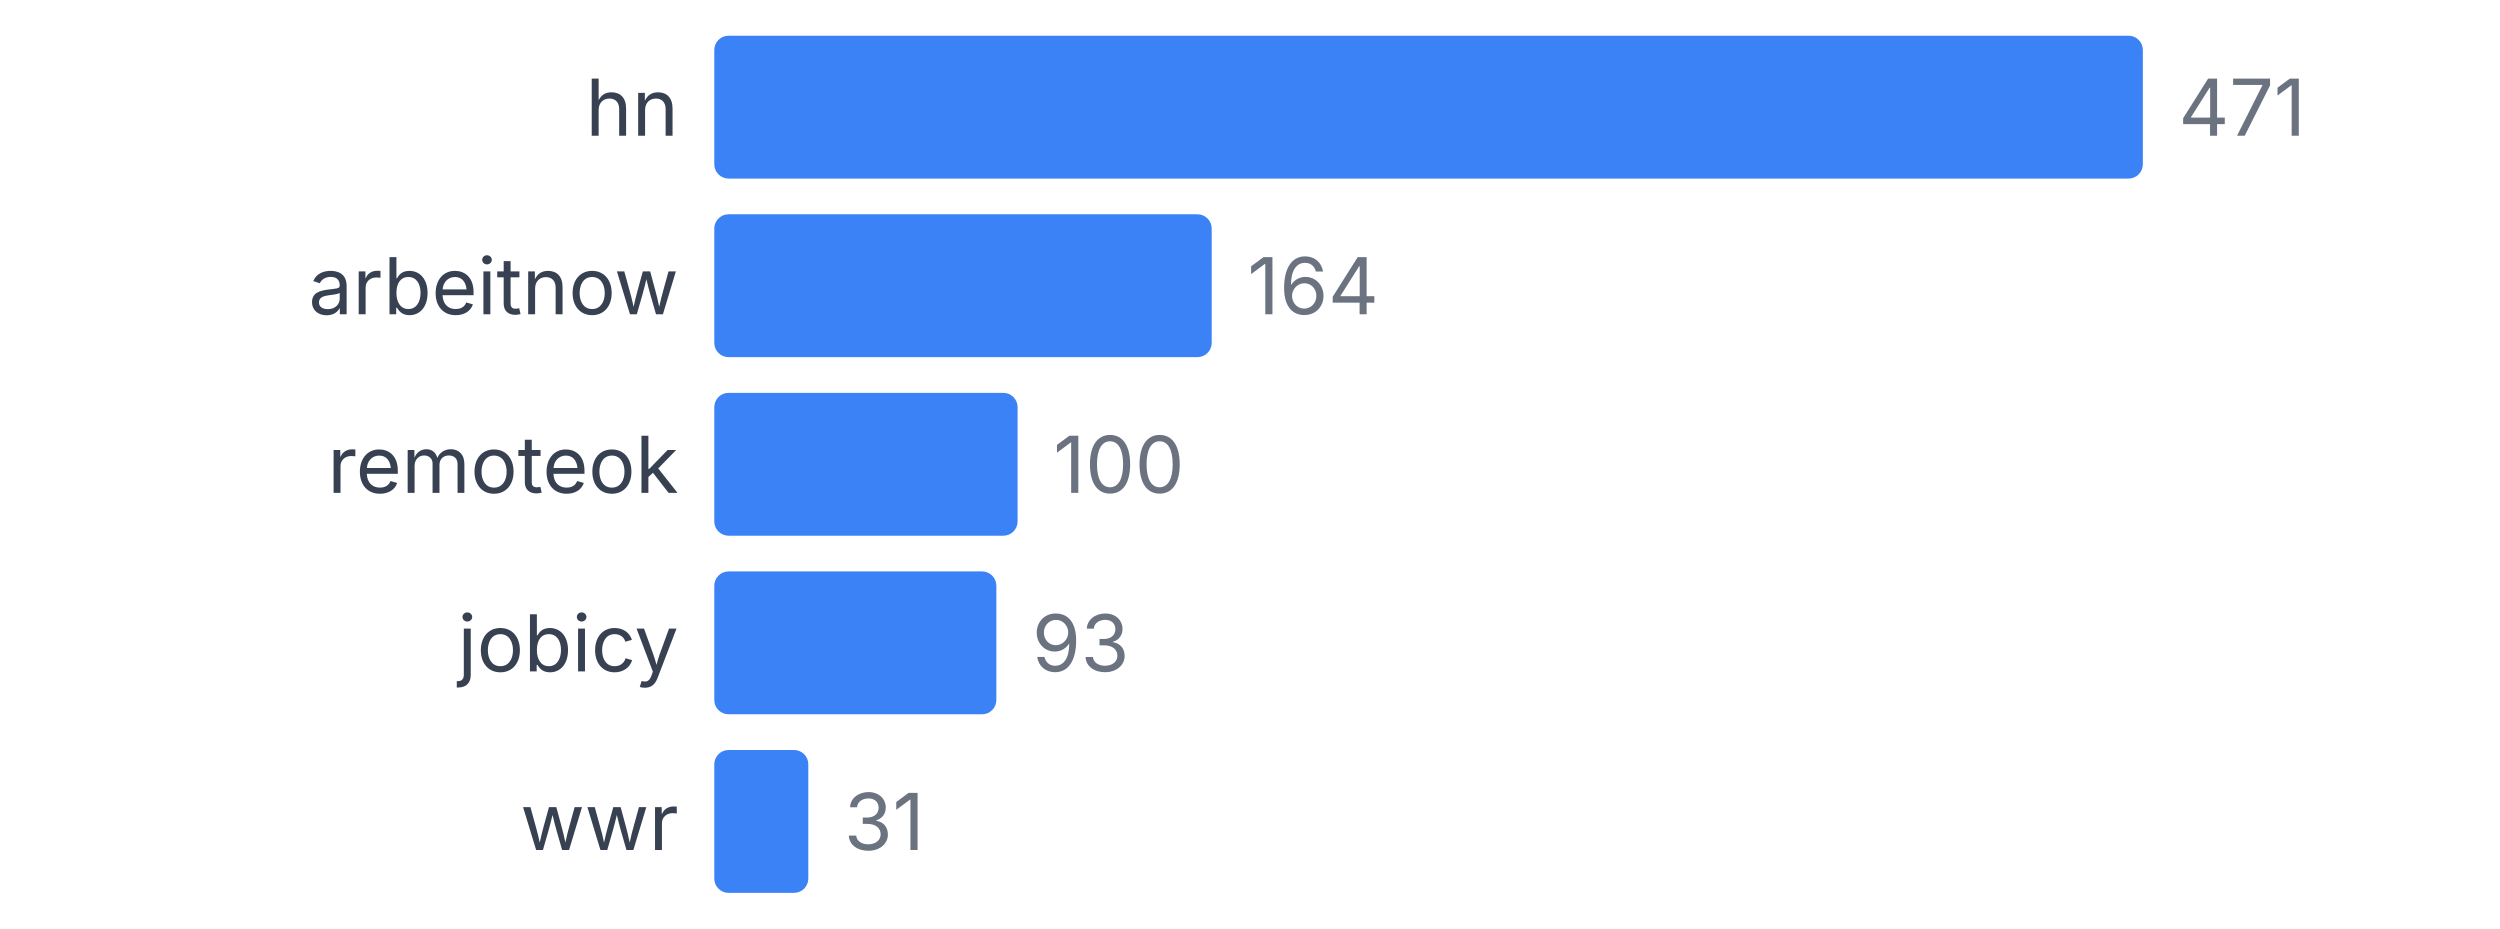
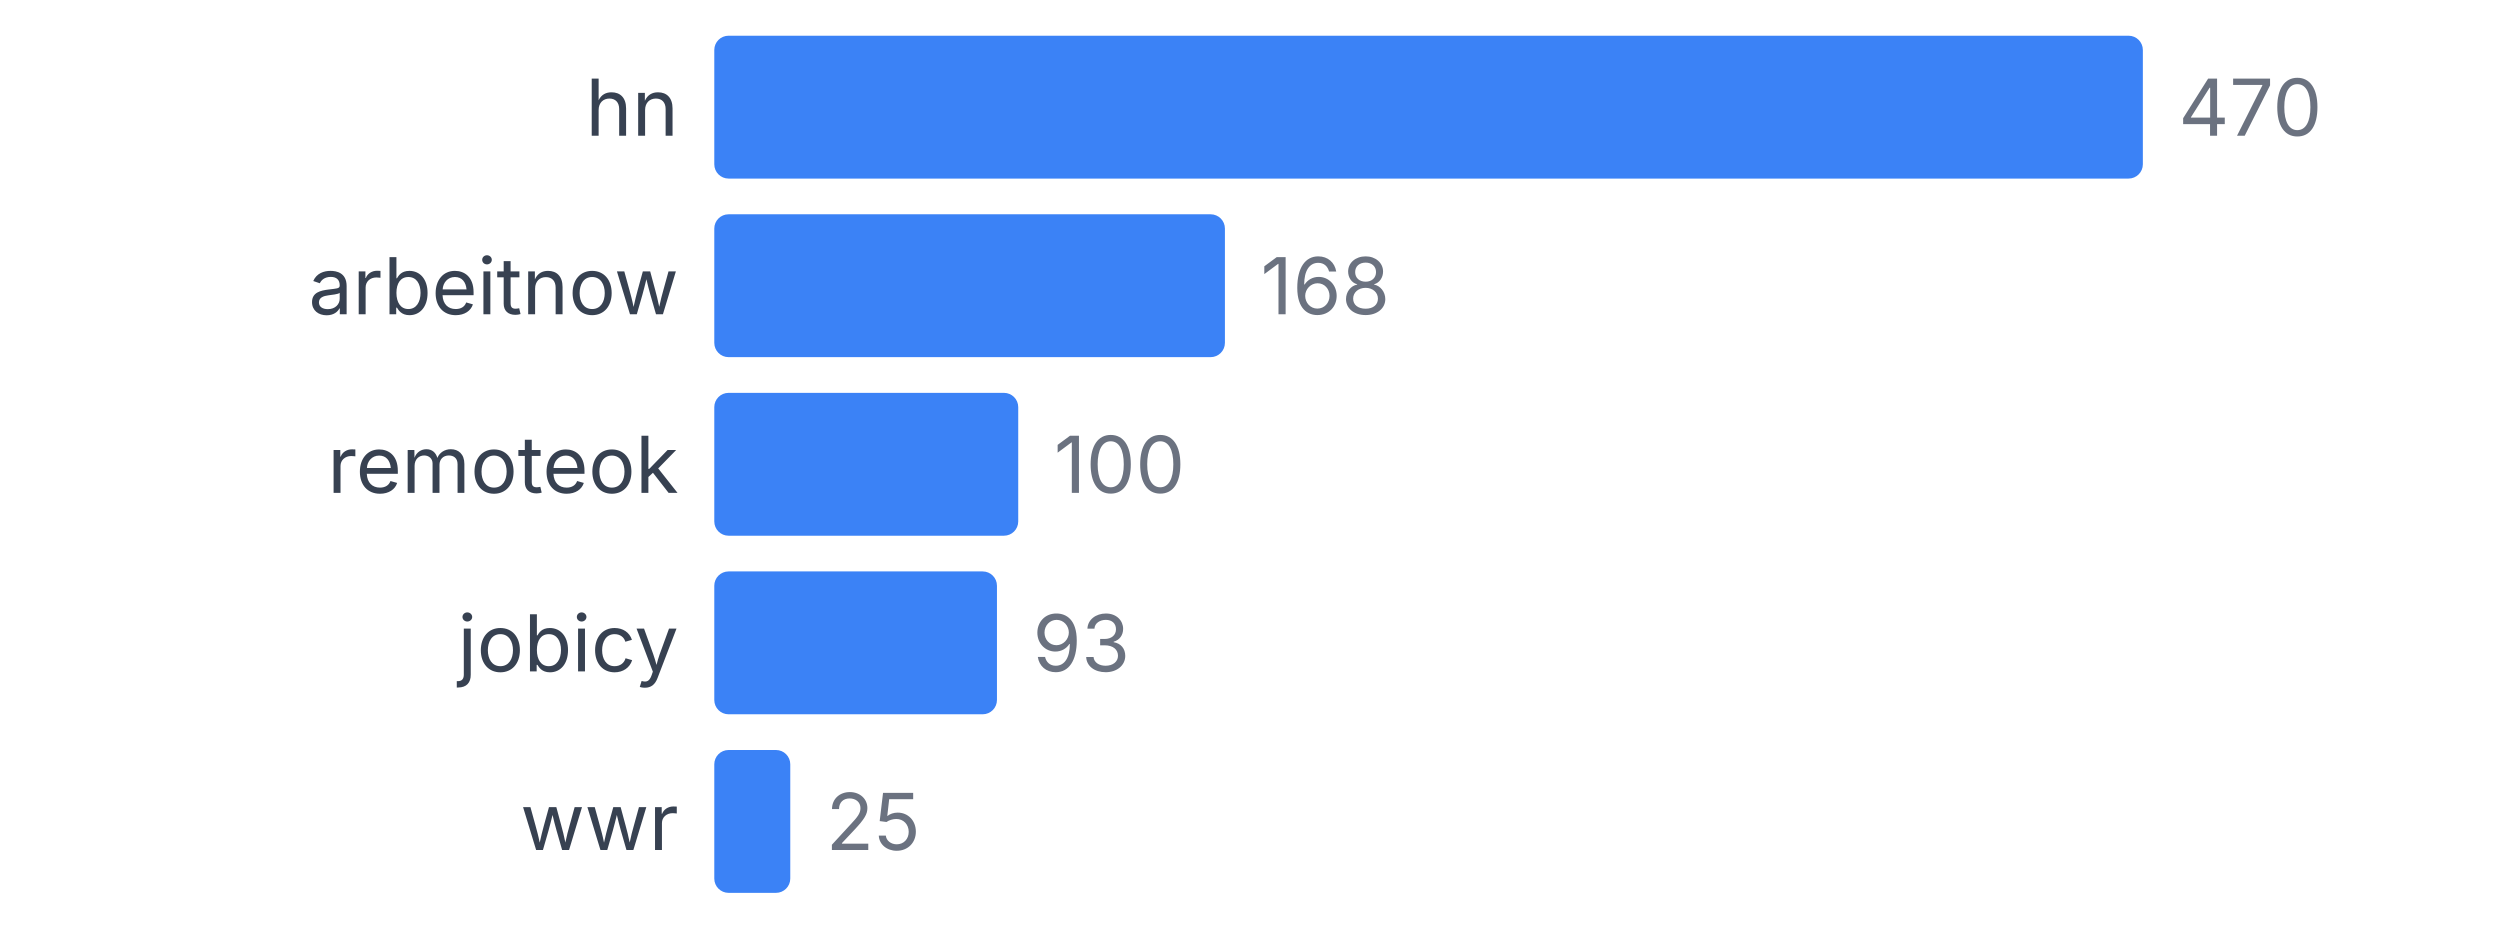
<svg xmlns="http://www.w3.org/2000/svg" width="350" height="130" viewBox="0 0 350 130">
  <style>
    text { font-family: system-ui, -apple-system, sans-serif; }
  </style>
  <text x="95" y="19" text-anchor="end" font-size="11" fill="#374151">hn</text>
  <rect x="100" y="5" width="200" height="20" fill="#3b82f6" rx="2" />
-   <text x="305" y="19" font-size="11" fill="#6b7280">471</text>
+   <text x="305" y="19" font-size="11" fill="#6b7280">470</text>
  <text x="95" y="44" text-anchor="end" font-size="11" fill="#374151">arbeitnow</text>
-   <rect x="100" y="30" width="69.639" height="20" fill="#3b82f6" rx="2" />
-   <text x="174.639" y="44" font-size="11" fill="#6b7280">164</text>
+   <rect x="100" y="30" width="71.489" height="20" fill="#3b82f6" rx="2" />
+   <text x="176.489" y="44" font-size="11" fill="#6b7280">168</text>
  <text x="95" y="69" text-anchor="end" font-size="11" fill="#374151">remoteok</text>
-   <rect x="100" y="55" width="42.463" height="20" fill="#3b82f6" rx="2" />
-   <text x="147.463" y="69" font-size="11" fill="#6b7280">100</text>
+   <rect x="100" y="55" width="42.553" height="20" fill="#3b82f6" rx="2" />
+   <text x="147.553" y="69" font-size="11" fill="#6b7280">100</text>
  <text x="95" y="94" text-anchor="end" font-size="11" fill="#374151">jobicy</text>
-   <rect x="100" y="80" width="39.49" height="20" fill="#3b82f6" rx="2" />
-   <text x="144.49" y="94" font-size="11" fill="#6b7280">93</text>
+   <rect x="100" y="80" width="39.574" height="20" fill="#3b82f6" rx="2" />
+   <text x="144.574" y="94" font-size="11" fill="#6b7280">93</text>
  <text x="95" y="119" text-anchor="end" font-size="11" fill="#374151">wwr</text>
-   <rect x="100" y="105" width="13.163" height="20" fill="#3b82f6" rx="2" />
-   <text x="118.163" y="119" font-size="11" fill="#6b7280">31</text>
+   <rect x="100" y="105" width="10.638" height="20" fill="#3b82f6" rx="2" />
+   <text x="115.638" y="119" font-size="11" fill="#6b7280">25</text>
</svg>
